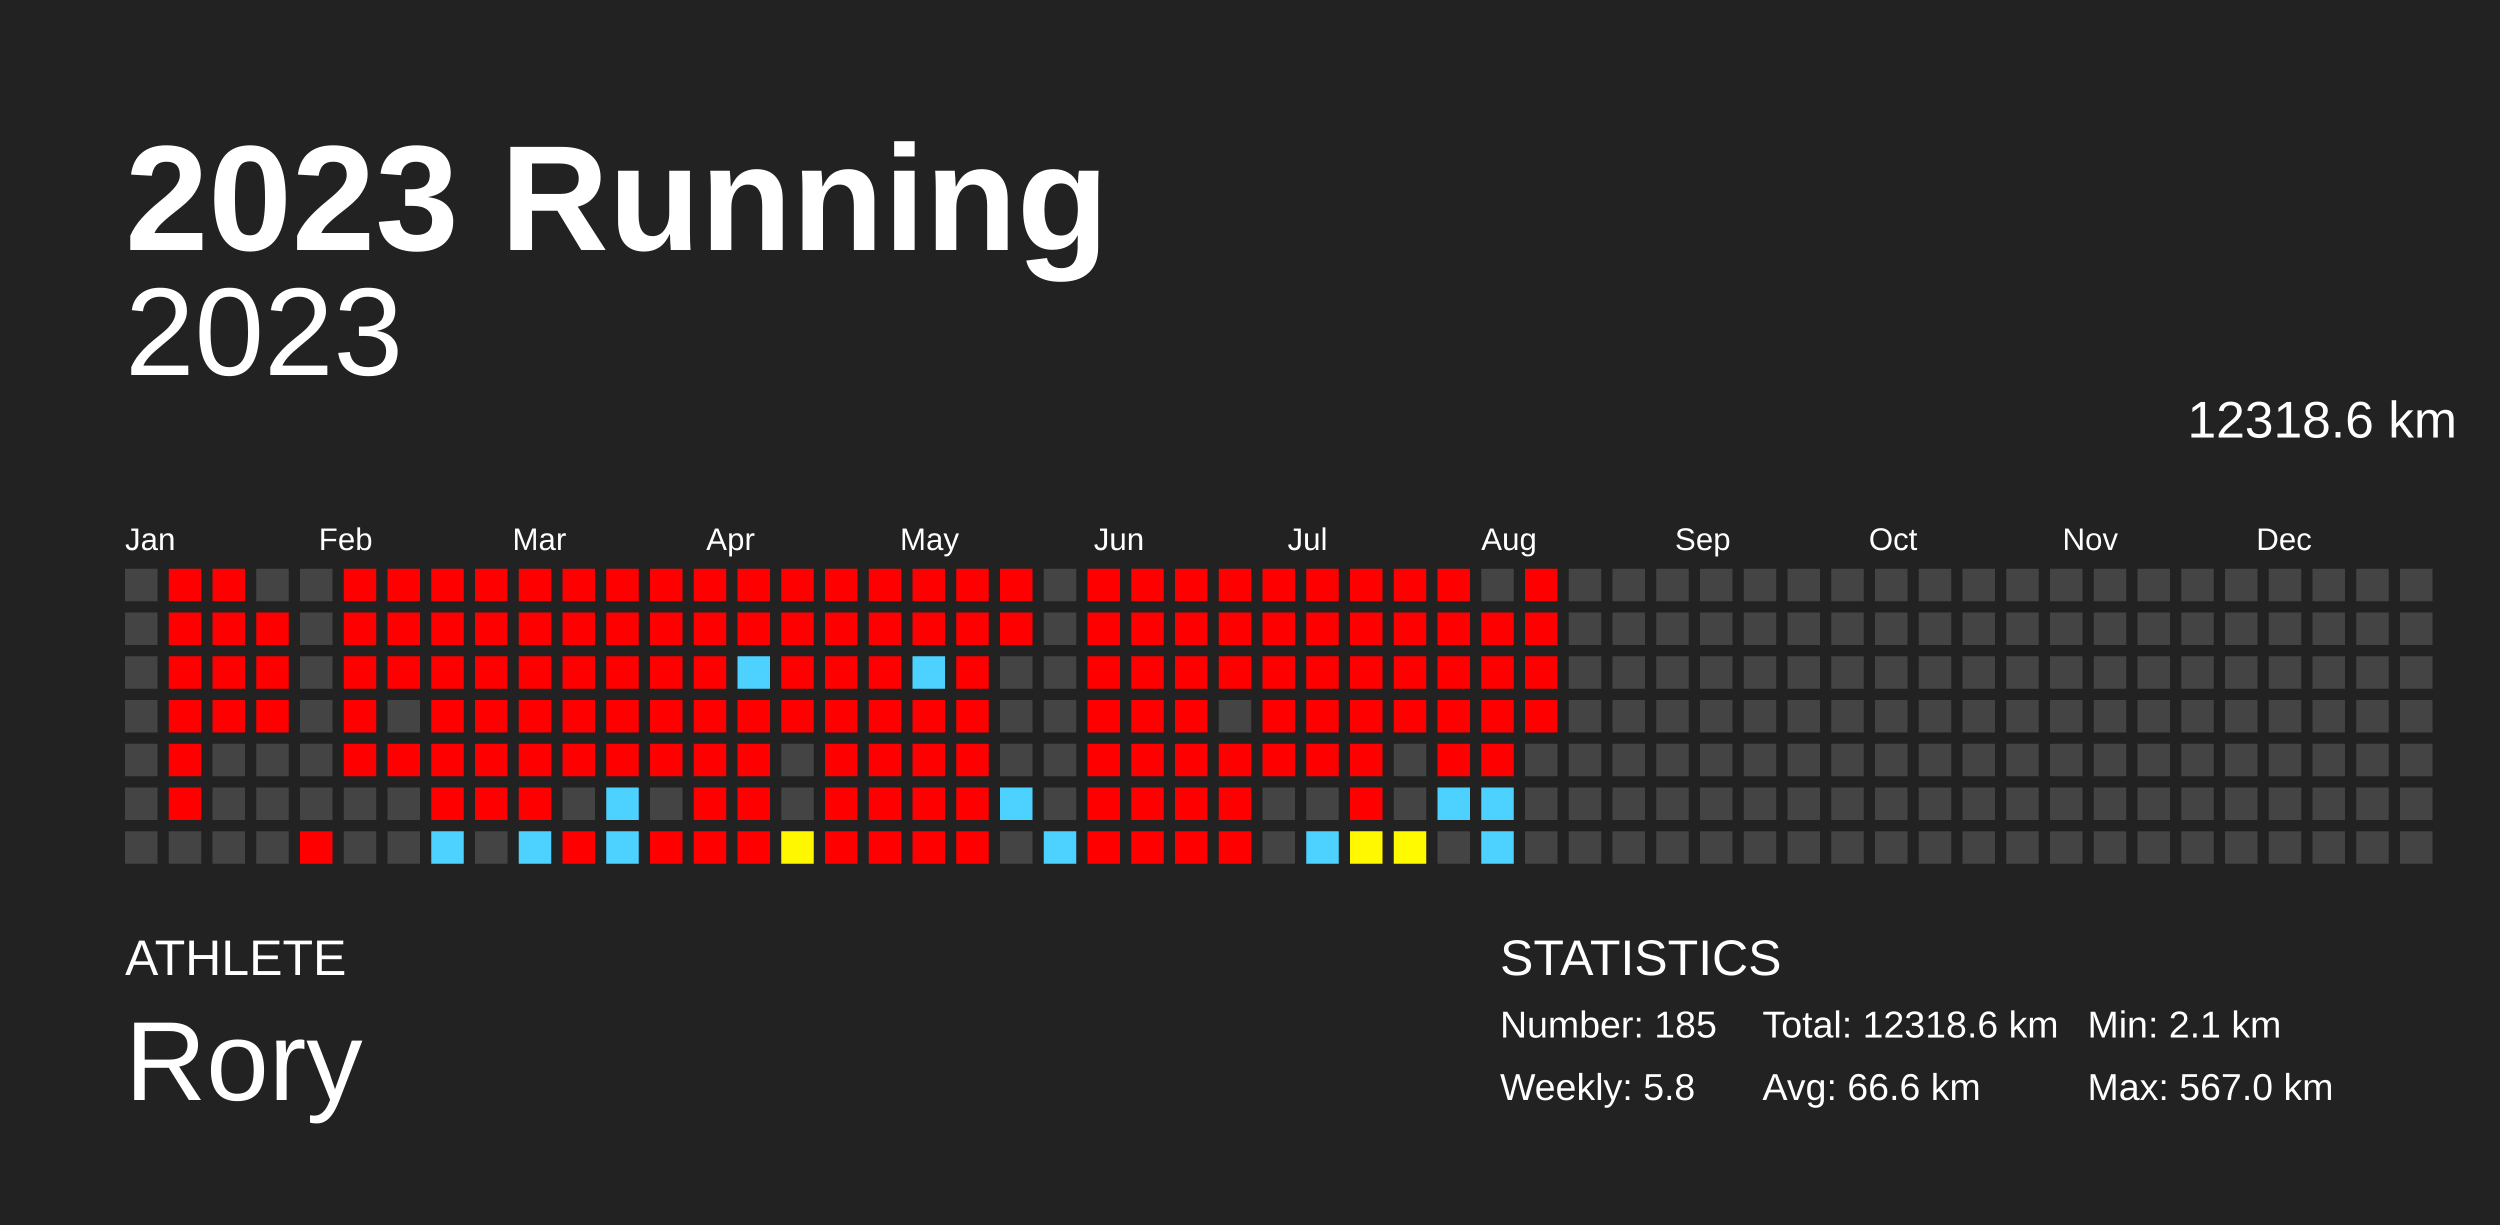
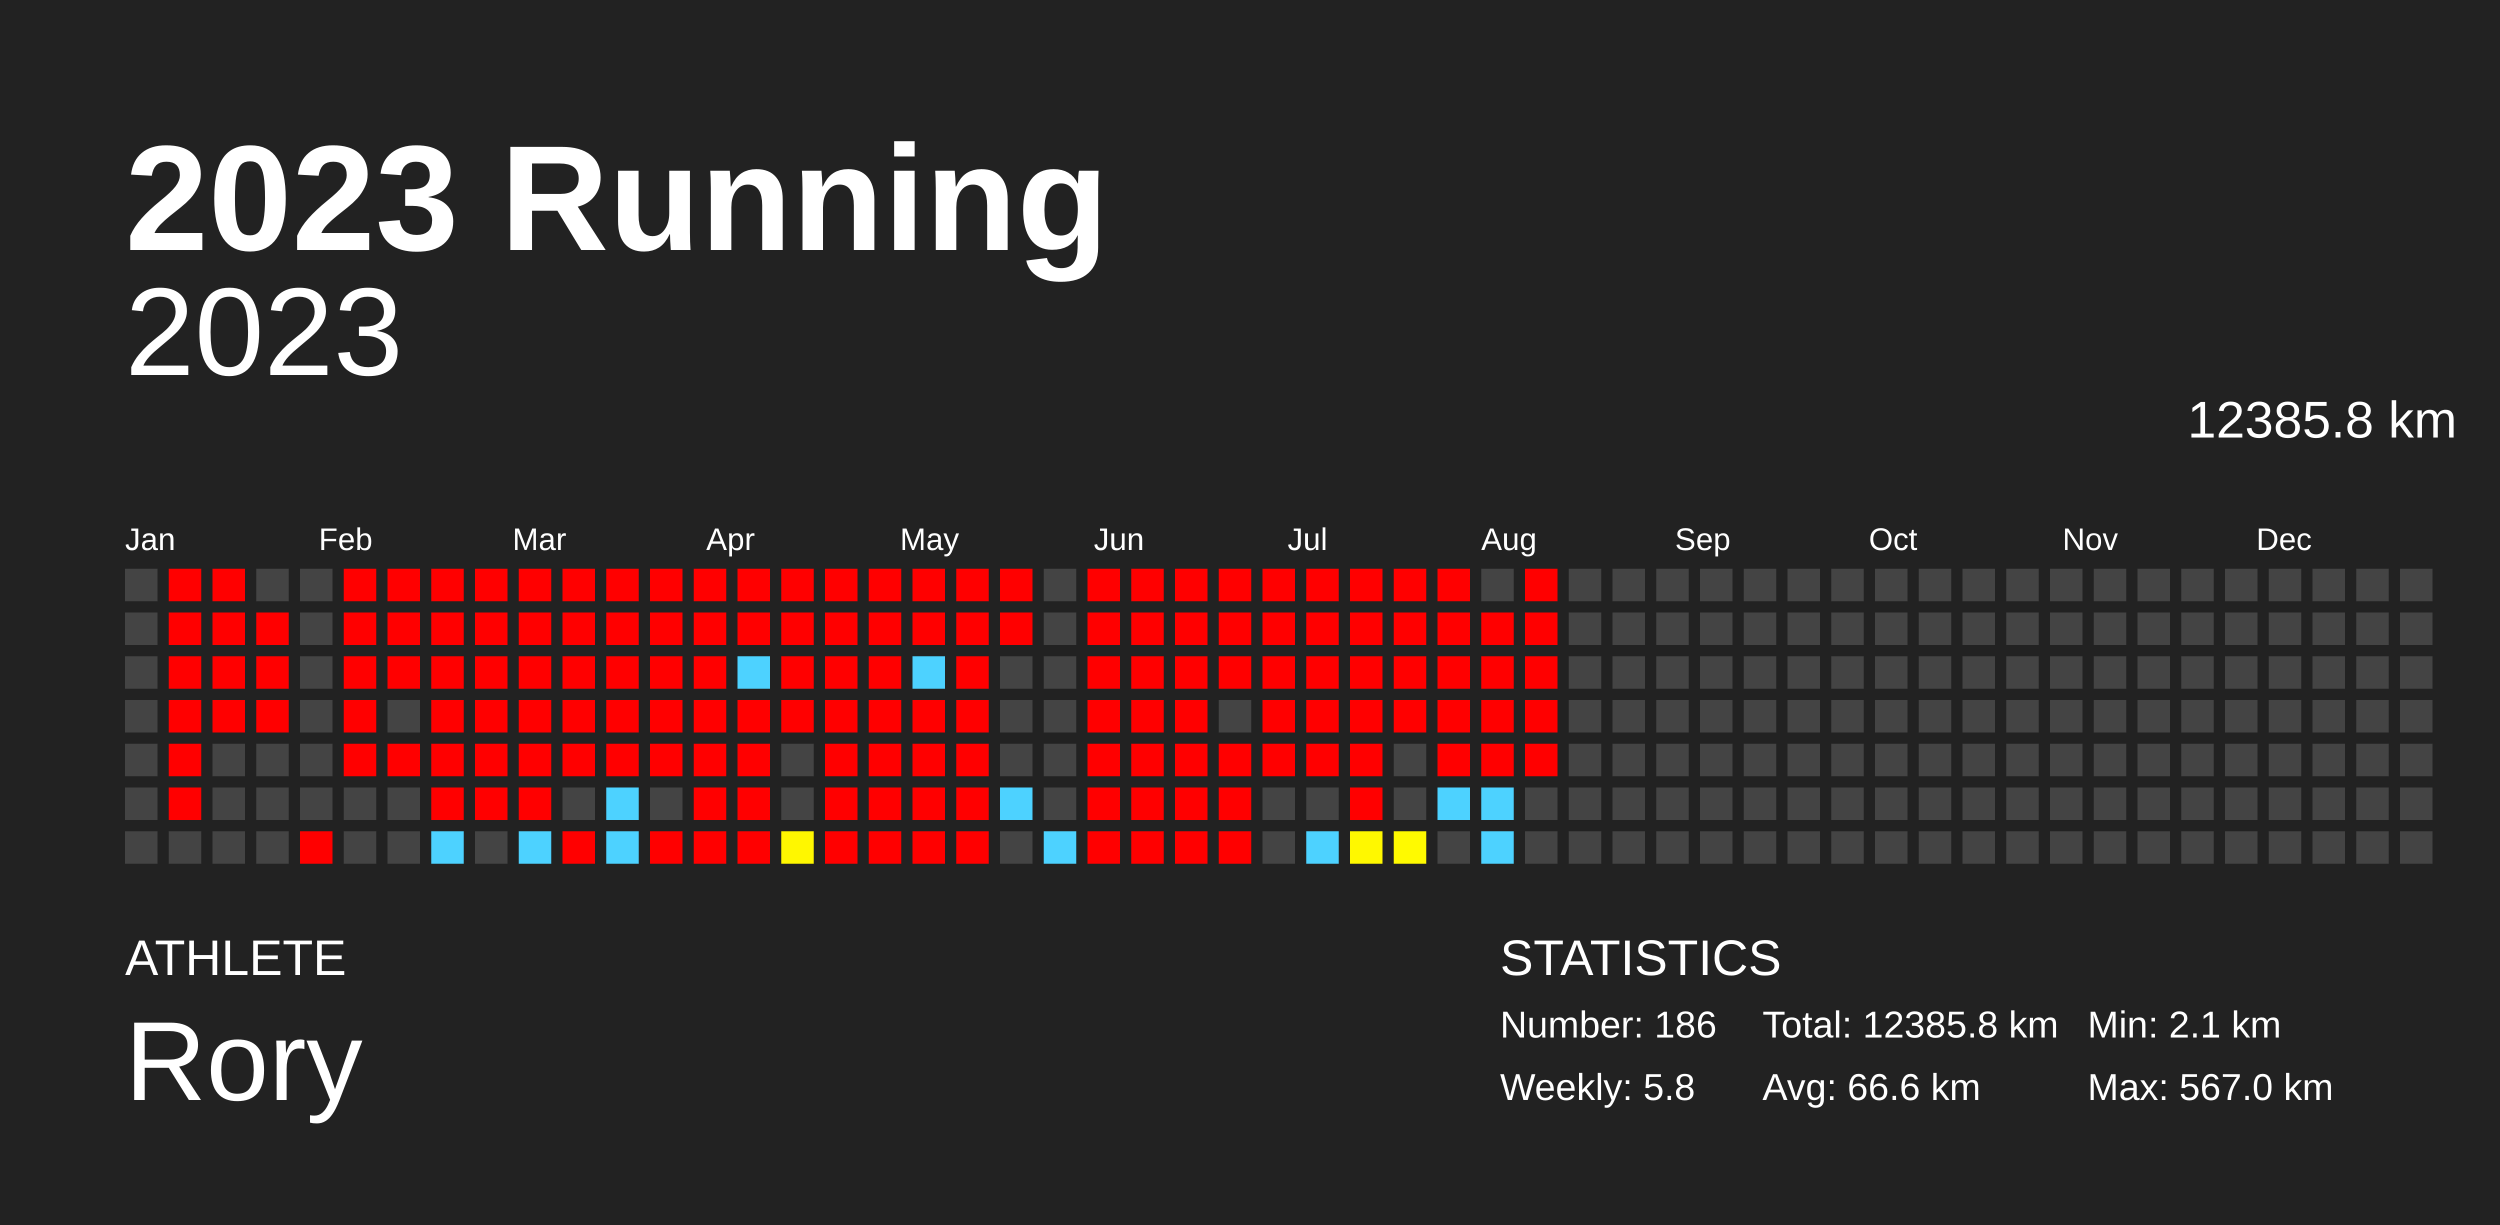
<svg xmlns="http://www.w3.org/2000/svg" baseProfile="full" height="98mm" version="1.1" viewBox="0,0,200,98" width="200mm">
  <defs />
  <rect fill="#222222" height="98" width="200" x="0" y="0" />
  <text fill="#FFFFFF" style="font-size:12px; font-family:Arial; font-weight:bold;" x="10" y="20">2023 Running</text>
  <text fill="#FFFFFF" style="font-size:4px; font-family:Arial" x="10" y="78">ATHLETE</text>
  <text fill="#FFFFFF" style="font-size:9px; font-family:Arial" x="10" y="88">Rory</text>
  <text fill="#FFFFFF" style="font-size:4px; font-family:Arial" x="120" y="78">STATISTICS</text>
-   <text fill="#FFFFFF" style="font-size:3px; font-family:Arial" x="120" y="83">Number: 185</text>
+   <text fill="#FFFFFF" style="font-size:3px; font-family:Arial" x="120" y="83">Number: 186</text>
  <text fill="#FFFFFF" style="font-size:3px; font-family:Arial" x="120" y="88">Weekly: 5.8</text>
-   <text fill="#FFFFFF" style="font-size:3px; font-family:Arial" x="141" y="83">Total: 12318.6 km</text>
+   <text fill="#FFFFFF" style="font-size:3px; font-family:Arial" x="141" y="83">Total: 12385.8 km</text>
  <text fill="#FFFFFF" style="font-size:3px; font-family:Arial" x="141" y="88">Avg: 66.6 km</text>
  <text fill="#FFFFFF" style="font-size:3px; font-family:Arial" x="167" y="83">Min: 2.1 km</text>
  <text fill="#FFFFFF" style="font-size:3px; font-family:Arial" x="167" y="88">Max: 567.0 km</text>
  <text alignment-baseline="hanging" fill="#FFFFFF" style="font-size:10.0px; font-family:Arial;" x="10" y="30">2023</text>
-   <text alignment-baseline="hanging" fill="#FFFFFF" style="font-size:4.125px; font-family:Arial;" x="175" y="35">12318.6 km</text>
+   <text alignment-baseline="hanging" fill="#FFFFFF" style="font-size:4.125px; font-family:Arial;" x="175" y="35">12385.8 km</text>
  <text fill="#FFFFFF" style="font-size:2.5px; font-family:Arial" x="10.0" y="44">Jan</text>
  <text fill="#FFFFFF" style="font-size:2.5px; font-family:Arial" x="25.5" y="44">Feb</text>
  <text fill="#FFFFFF" style="font-size:2.5px; font-family:Arial" x="41.0" y="44">Mar</text>
  <text fill="#FFFFFF" style="font-size:2.5px; font-family:Arial" x="56.5" y="44">Apr</text>
  <text fill="#FFFFFF" style="font-size:2.5px; font-family:Arial" x="72.0" y="44">May</text>
  <text fill="#FFFFFF" style="font-size:2.5px; font-family:Arial" x="87.5" y="44">Jun</text>
  <text fill="#FFFFFF" style="font-size:2.5px; font-family:Arial" x="103.0" y="44">Jul</text>
  <text fill="#FFFFFF" style="font-size:2.5px; font-family:Arial" x="118.5" y="44">Aug</text>
  <text fill="#FFFFFF" style="font-size:2.5px; font-family:Arial" x="134.0" y="44">Sep</text>
  <text fill="#FFFFFF" style="font-size:2.5px; font-family:Arial" x="149.5" y="44">Oct</text>
  <text fill="#FFFFFF" style="font-size:2.5px; font-family:Arial" x="165.0" y="44">Nov</text>
  <text fill="#FFFFFF" style="font-size:2.5px; font-family:Arial" x="180.5" y="44">Dec</text>
  <rect fill="#444444" height="2.6" width="2.6" x="10.0" y="45.5" />
  <rect fill="#444444" height="2.6" width="2.6" x="10.0" y="49.0" />
  <rect fill="#444444" height="2.6" width="2.6" x="10.0" y="52.5" />
  <rect fill="#444444" height="2.6" width="2.6" x="10.0" y="56.0" />
  <rect fill="#444444" height="2.6" width="2.6" x="10.0" y="59.5" />
  <rect fill="#444444" height="2.6" width="2.6" x="10.0" y="63.0" />
  <rect fill="#444444" height="2.6" width="2.6" x="10.0" y="66.5" />
  <rect fill="red" height="2.6" width="2.6" x="13.5" y="45.5" />
  <rect fill="red" height="2.6" width="2.6" x="13.5" y="49.0" />
  <rect fill="red" height="2.6" width="2.6" x="13.5" y="52.5" />
  <rect fill="red" height="2.6" width="2.6" x="13.5" y="56.0" />
  <rect fill="red" height="2.6" width="2.6" x="13.5" y="59.5" />
  <rect fill="red" height="2.6" width="2.6" x="13.5" y="63.0" />
  <rect fill="#444444" height="2.6" width="2.6" x="13.5" y="66.5" />
  <rect fill="red" height="2.6" width="2.6" x="17.0" y="45.5" />
  <rect fill="red" height="2.6" width="2.6" x="17.0" y="49.0" />
  <rect fill="red" height="2.6" width="2.6" x="17.0" y="52.5" />
  <rect fill="red" height="2.6" width="2.6" x="17.0" y="56.0" />
  <rect fill="#444444" height="2.6" width="2.6" x="17.0" y="59.5" />
  <rect fill="#444444" height="2.6" width="2.6" x="17.0" y="63.0" />
  <rect fill="#444444" height="2.6" width="2.6" x="17.0" y="66.5" />
  <rect fill="#444444" height="2.6" width="2.6" x="20.5" y="45.5" />
  <rect fill="red" height="2.6" width="2.6" x="20.5" y="49.0" />
  <rect fill="red" height="2.6" width="2.6" x="20.5" y="52.5" />
  <rect fill="red" height="2.6" width="2.6" x="20.5" y="56.0" />
  <rect fill="#444444" height="2.6" width="2.6" x="20.5" y="59.5" />
  <rect fill="#444444" height="2.6" width="2.6" x="20.5" y="63.0" />
  <rect fill="#444444" height="2.6" width="2.6" x="20.5" y="66.5" />
  <rect fill="#444444" height="2.6" width="2.6" x="24.0" y="45.5" />
  <rect fill="#444444" height="2.6" width="2.6" x="24.0" y="49.0" />
  <rect fill="#444444" height="2.6" width="2.6" x="24.0" y="52.5" />
  <rect fill="#444444" height="2.6" width="2.6" x="24.0" y="56.0" />
  <rect fill="#444444" height="2.6" width="2.6" x="24.0" y="59.5" />
  <rect fill="#444444" height="2.6" width="2.6" x="24.0" y="63.0" />
  <rect fill="red" height="2.6" width="2.6" x="24.0" y="66.5" />
  <rect fill="red" height="2.6" width="2.6" x="27.5" y="45.5" />
  <rect fill="red" height="2.6" width="2.6" x="27.5" y="49.0" />
  <rect fill="red" height="2.6" width="2.6" x="27.5" y="52.5" />
  <rect fill="red" height="2.6" width="2.6" x="27.5" y="56.0" />
  <rect fill="red" height="2.6" width="2.6" x="27.5" y="59.5" />
  <rect fill="#444444" height="2.6" width="2.6" x="27.5" y="63.0" />
  <rect fill="#444444" height="2.6" width="2.6" x="27.5" y="66.5" />
  <rect fill="red" height="2.6" width="2.6" x="31.0" y="45.5" />
  <rect fill="red" height="2.6" width="2.6" x="31.0" y="49.0" />
  <rect fill="red" height="2.6" width="2.6" x="31.0" y="52.5" />
  <rect fill="#444444" height="2.6" width="2.6" x="31.0" y="56.0" />
  <rect fill="red" height="2.6" width="2.6" x="31.0" y="59.5" />
  <rect fill="#444444" height="2.6" width="2.6" x="31.0" y="63.0" />
  <rect fill="#444444" height="2.6" width="2.6" x="31.0" y="66.5" />
  <rect fill="red" height="2.6" width="2.6" x="34.5" y="45.5" />
  <rect fill="red" height="2.6" width="2.6" x="34.5" y="49.0" />
  <rect fill="red" height="2.6" width="2.6" x="34.5" y="52.5" />
  <rect fill="red" height="2.6" width="2.6" x="34.5" y="56.0" />
  <rect fill="red" height="2.6" width="2.6" x="34.5" y="59.5" />
  <rect fill="red" height="2.6" width="2.6" x="34.5" y="63.0" />
  <rect fill="#4dd2ff" height="2.6" width="2.6" x="34.5" y="66.5" />
  <rect fill="red" height="2.6" width="2.6" x="38.0" y="45.5" />
  <rect fill="red" height="2.6" width="2.6" x="38.0" y="49.0" />
  <rect fill="red" height="2.6" width="2.6" x="38.0" y="52.5" />
  <rect fill="red" height="2.6" width="2.6" x="38.0" y="56.0" />
  <rect fill="red" height="2.6" width="2.6" x="38.0" y="59.5" />
  <rect fill="red" height="2.6" width="2.6" x="38.0" y="63.0" />
  <rect fill="#444444" height="2.6" width="2.6" x="38.0" y="66.5" />
  <rect fill="red" height="2.6" width="2.6" x="41.5" y="45.5" />
  <rect fill="red" height="2.6" width="2.6" x="41.5" y="49.0" />
  <rect fill="red" height="2.6" width="2.6" x="41.5" y="52.5" />
  <rect fill="red" height="2.6" width="2.6" x="41.5" y="56.0" />
  <rect fill="red" height="2.6" width="2.6" x="41.5" y="59.5" />
  <rect fill="red" height="2.6" width="2.6" x="41.5" y="63.0" />
  <rect fill="#4dd2ff" height="2.6" width="2.6" x="41.5" y="66.5" />
  <rect fill="red" height="2.6" width="2.6" x="45.0" y="45.5" />
  <rect fill="red" height="2.6" width="2.6" x="45.0" y="49.0" />
  <rect fill="red" height="2.6" width="2.6" x="45.0" y="52.5" />
  <rect fill="red" height="2.6" width="2.6" x="45.0" y="56.0" />
  <rect fill="red" height="2.6" width="2.6" x="45.0" y="59.5" />
  <rect fill="#444444" height="2.6" width="2.6" x="45.0" y="63.0" />
  <rect fill="red" height="2.6" width="2.6" x="45.0" y="66.5" />
  <rect fill="red" height="2.6" width="2.6" x="48.5" y="45.5" />
  <rect fill="red" height="2.6" width="2.6" x="48.5" y="49.0" />
  <rect fill="red" height="2.6" width="2.6" x="48.5" y="52.5" />
  <rect fill="red" height="2.6" width="2.6" x="48.5" y="56.0" />
  <rect fill="red" height="2.6" width="2.6" x="48.5" y="59.5" />
  <rect fill="#4dd2ff" height="2.6" width="2.6" x="48.5" y="63.0" />
  <rect fill="#4dd2ff" height="2.6" width="2.6" x="48.5" y="66.5" />
  <rect fill="red" height="2.6" width="2.6" x="52.0" y="45.5" />
  <rect fill="red" height="2.6" width="2.6" x="52.0" y="49.0" />
  <rect fill="red" height="2.6" width="2.6" x="52.0" y="52.5" />
  <rect fill="red" height="2.6" width="2.6" x="52.0" y="56.0" />
  <rect fill="red" height="2.6" width="2.6" x="52.0" y="59.5" />
  <rect fill="#444444" height="2.6" width="2.6" x="52.0" y="63.0" />
  <rect fill="red" height="2.6" width="2.6" x="52.0" y="66.5" />
  <rect fill="red" height="2.6" width="2.6" x="55.5" y="45.5" />
  <rect fill="red" height="2.6" width="2.6" x="55.5" y="49.0" />
  <rect fill="red" height="2.6" width="2.6" x="55.5" y="52.5" />
  <rect fill="red" height="2.6" width="2.6" x="55.5" y="56.0" />
  <rect fill="red" height="2.6" width="2.6" x="55.5" y="59.5" />
  <rect fill="red" height="2.6" width="2.6" x="55.5" y="63.0" />
  <rect fill="red" height="2.6" width="2.6" x="55.5" y="66.5" />
  <rect fill="red" height="2.6" width="2.6" x="59.0" y="45.5" />
  <rect fill="red" height="2.6" width="2.6" x="59.0" y="49.0" />
  <rect fill="#4dd2ff" height="2.6" width="2.6" x="59.0" y="52.5" />
  <rect fill="red" height="2.6" width="2.6" x="59.0" y="56.0" />
  <rect fill="red" height="2.6" width="2.6" x="59.0" y="59.5" />
  <rect fill="red" height="2.6" width="2.6" x="59.0" y="63.0" />
  <rect fill="red" height="2.6" width="2.6" x="59.0" y="66.5" />
  <rect fill="red" height="2.6" width="2.6" x="62.5" y="45.5" />
  <rect fill="red" height="2.6" width="2.6" x="62.5" y="49.0" />
  <rect fill="red" height="2.6" width="2.6" x="62.5" y="52.5" />
  <rect fill="red" height="2.6" width="2.6" x="62.5" y="56.0" />
  <rect fill="#444444" height="2.6" width="2.6" x="62.5" y="59.5" />
  <rect fill="#444444" height="2.6" width="2.6" x="62.5" y="63.0" />
  <rect fill="#fff700" height="2.6" width="2.6" x="62.5" y="66.5" />
  <rect fill="red" height="2.6" width="2.6" x="66.0" y="45.5" />
  <rect fill="red" height="2.6" width="2.6" x="66.0" y="49.0" />
  <rect fill="red" height="2.6" width="2.6" x="66.0" y="52.5" />
  <rect fill="red" height="2.6" width="2.6" x="66.0" y="56.0" />
  <rect fill="red" height="2.6" width="2.6" x="66.0" y="59.5" />
  <rect fill="red" height="2.6" width="2.6" x="66.0" y="63.0" />
  <rect fill="red" height="2.6" width="2.6" x="66.0" y="66.5" />
  <rect fill="red" height="2.6" width="2.6" x="69.5" y="45.5" />
  <rect fill="red" height="2.6" width="2.6" x="69.5" y="49.0" />
  <rect fill="red" height="2.6" width="2.6" x="69.5" y="52.5" />
  <rect fill="red" height="2.6" width="2.6" x="69.5" y="56.0" />
  <rect fill="red" height="2.6" width="2.6" x="69.5" y="59.5" />
  <rect fill="red" height="2.6" width="2.6" x="69.5" y="63.0" />
  <rect fill="red" height="2.6" width="2.6" x="69.5" y="66.5" />
  <rect fill="red" height="2.6" width="2.6" x="73.0" y="45.5" />
  <rect fill="red" height="2.6" width="2.6" x="73.0" y="49.0" />
  <rect fill="#4dd2ff" height="2.6" width="2.6" x="73.0" y="52.5" />
  <rect fill="red" height="2.6" width="2.6" x="73.0" y="56.0" />
  <rect fill="red" height="2.6" width="2.6" x="73.0" y="59.5" />
  <rect fill="red" height="2.6" width="2.6" x="73.0" y="63.0" />
  <rect fill="red" height="2.6" width="2.6" x="73.0" y="66.5" />
  <rect fill="red" height="2.6" width="2.6" x="76.5" y="45.5" />
  <rect fill="red" height="2.6" width="2.6" x="76.5" y="49.0" />
  <rect fill="red" height="2.6" width="2.6" x="76.5" y="52.5" />
  <rect fill="red" height="2.6" width="2.6" x="76.5" y="56.0" />
  <rect fill="red" height="2.6" width="2.6" x="76.5" y="59.5" />
  <rect fill="red" height="2.6" width="2.6" x="76.5" y="63.0" />
  <rect fill="red" height="2.6" width="2.6" x="76.5" y="66.5" />
  <rect fill="red" height="2.6" width="2.6" x="80.0" y="45.5" />
  <rect fill="red" height="2.6" width="2.6" x="80.0" y="49.0" />
  <rect fill="#444444" height="2.6" width="2.6" x="80.0" y="52.5" />
  <rect fill="#444444" height="2.6" width="2.6" x="80.0" y="56.0" />
  <rect fill="#444444" height="2.6" width="2.6" x="80.0" y="59.5" />
  <rect fill="#4dd2ff" height="2.6" width="2.6" x="80.0" y="63.0" />
  <rect fill="#444444" height="2.6" width="2.6" x="80.0" y="66.5" />
  <rect fill="#444444" height="2.6" width="2.6" x="83.5" y="45.5" />
  <rect fill="#444444" height="2.6" width="2.6" x="83.5" y="49.0" />
  <rect fill="#444444" height="2.6" width="2.6" x="83.5" y="52.5" />
  <rect fill="#444444" height="2.6" width="2.6" x="83.5" y="56.0" />
  <rect fill="#444444" height="2.6" width="2.6" x="83.5" y="59.5" />
  <rect fill="#444444" height="2.6" width="2.6" x="83.5" y="63.0" />
  <rect fill="#4dd2ff" height="2.6" width="2.6" x="83.5" y="66.5" />
  <rect fill="red" height="2.6" width="2.6" x="87.0" y="45.5" />
  <rect fill="red" height="2.6" width="2.6" x="87.0" y="49.0" />
  <rect fill="red" height="2.6" width="2.6" x="87.0" y="52.5" />
  <rect fill="red" height="2.6" width="2.6" x="87.0" y="56.0" />
  <rect fill="red" height="2.6" width="2.6" x="87.0" y="59.5" />
  <rect fill="red" height="2.6" width="2.6" x="87.0" y="63.0" />
  <rect fill="red" height="2.6" width="2.6" x="87.0" y="66.5" />
  <rect fill="red" height="2.6" width="2.6" x="90.5" y="45.5" />
  <rect fill="red" height="2.6" width="2.6" x="90.5" y="49.0" />
  <rect fill="red" height="2.6" width="2.6" x="90.5" y="52.5" />
  <rect fill="red" height="2.6" width="2.6" x="90.5" y="56.0" />
  <rect fill="red" height="2.6" width="2.6" x="90.5" y="59.5" />
  <rect fill="red" height="2.6" width="2.6" x="90.5" y="63.0" />
  <rect fill="red" height="2.6" width="2.6" x="90.5" y="66.5" />
  <rect fill="red" height="2.6" width="2.6" x="94.0" y="45.5" />
  <rect fill="red" height="2.6" width="2.6" x="94.0" y="49.0" />
  <rect fill="red" height="2.6" width="2.6" x="94.0" y="52.5" />
  <rect fill="red" height="2.6" width="2.6" x="94.0" y="56.0" />
  <rect fill="red" height="2.6" width="2.6" x="94.0" y="59.5" />
  <rect fill="red" height="2.6" width="2.6" x="94.0" y="63.0" />
  <rect fill="red" height="2.6" width="2.6" x="94.0" y="66.5" />
  <rect fill="red" height="2.6" width="2.6" x="97.5" y="45.5" />
  <rect fill="red" height="2.6" width="2.6" x="97.5" y="49.0" />
  <rect fill="red" height="2.6" width="2.6" x="97.5" y="52.5" />
  <rect fill="#444444" height="2.6" width="2.6" x="97.5" y="56.0" />
  <rect fill="red" height="2.6" width="2.6" x="97.5" y="59.5" />
  <rect fill="red" height="2.6" width="2.6" x="97.5" y="63.0" />
  <rect fill="red" height="2.6" width="2.6" x="97.5" y="66.5" />
  <rect fill="red" height="2.6" width="2.6" x="101.0" y="45.5" />
  <rect fill="red" height="2.6" width="2.6" x="101.0" y="49.0" />
  <rect fill="red" height="2.6" width="2.6" x="101.0" y="52.5" />
  <rect fill="red" height="2.6" width="2.6" x="101.0" y="56.0" />
  <rect fill="red" height="2.6" width="2.6" x="101.0" y="59.5" />
  <rect fill="#444444" height="2.6" width="2.6" x="101.0" y="63.0" />
  <rect fill="#444444" height="2.6" width="2.6" x="101.0" y="66.5" />
  <rect fill="red" height="2.6" width="2.6" x="104.5" y="45.5" />
  <rect fill="red" height="2.6" width="2.6" x="104.5" y="49.0" />
  <rect fill="red" height="2.6" width="2.6" x="104.5" y="52.5" />
  <rect fill="red" height="2.6" width="2.6" x="104.5" y="56.0" />
  <rect fill="red" height="2.6" width="2.6" x="104.5" y="59.5" />
  <rect fill="#444444" height="2.6" width="2.6" x="104.5" y="63.0" />
  <rect fill="#4dd2ff" height="2.6" width="2.6" x="104.5" y="66.5" />
  <rect fill="red" height="2.6" width="2.6" x="108.0" y="45.5" />
  <rect fill="red" height="2.6" width="2.6" x="108.0" y="49.0" />
  <rect fill="red" height="2.6" width="2.6" x="108.0" y="52.5" />
  <rect fill="red" height="2.6" width="2.6" x="108.0" y="56.0" />
  <rect fill="red" height="2.6" width="2.6" x="108.0" y="59.5" />
  <rect fill="red" height="2.6" width="2.6" x="108.0" y="63.0" />
  <rect fill="#fff800" height="2.6" width="2.6" x="108.0" y="66.5" />
  <rect fill="red" height="2.6" width="2.6" x="111.5" y="45.5" />
  <rect fill="red" height="2.6" width="2.6" x="111.5" y="49.0" />
  <rect fill="red" height="2.6" width="2.6" x="111.5" y="52.5" />
  <rect fill="red" height="2.6" width="2.6" x="111.5" y="56.0" />
  <rect fill="#444444" height="2.6" width="2.6" x="111.5" y="59.5" />
  <rect fill="#444444" height="2.6" width="2.6" x="111.5" y="63.0" />
  <rect fill="#fffa00" height="2.6" width="2.6" x="111.5" y="66.5" />
  <rect fill="red" height="2.6" width="2.6" x="115.0" y="45.5" />
  <rect fill="red" height="2.6" width="2.6" x="115.0" y="49.0" />
  <rect fill="red" height="2.6" width="2.6" x="115.0" y="52.5" />
  <rect fill="red" height="2.6" width="2.6" x="115.0" y="56.0" />
  <rect fill="red" height="2.6" width="2.6" x="115.0" y="59.5" />
  <rect fill="#4dd2ff" height="2.6" width="2.6" x="115.0" y="63.0" />
  <rect fill="#444444" height="2.6" width="2.6" x="115.0" y="66.5" />
  <rect fill="#444444" height="2.6" width="2.6" x="118.5" y="45.5" />
  <rect fill="red" height="2.6" width="2.6" x="118.5" y="49.0" />
  <rect fill="red" height="2.6" width="2.6" x="118.5" y="52.5" />
  <rect fill="red" height="2.6" width="2.6" x="118.5" y="56.0" />
  <rect fill="red" height="2.6" width="2.6" x="118.5" y="59.5" />
  <rect fill="#4dd2ff" height="2.6" width="2.6" x="118.5" y="63.0" />
  <rect fill="#4dd2ff" height="2.6" width="2.6" x="118.5" y="66.5" />
  <rect fill="red" height="2.6" width="2.6" x="122.0" y="45.5" />
  <rect fill="red" height="2.6" width="2.6" x="122.0" y="49.0" />
  <rect fill="red" height="2.6" width="2.6" x="122.0" y="52.5" />
  <rect fill="red" height="2.6" width="2.6" x="122.0" y="56.0" />
-   <rect fill="#444444" height="2.6" width="2.6" x="122.0" y="59.5" />
+   <rect fill="red" height="2.6" width="2.6" x="122.0" y="59.5" />
  <rect fill="#444444" height="2.6" width="2.6" x="122.0" y="63.0" />
  <rect fill="#444444" height="2.6" width="2.6" x="122.0" y="66.5" />
  <rect fill="#444444" height="2.6" width="2.6" x="125.5" y="45.5" />
  <rect fill="#444444" height="2.6" width="2.6" x="125.5" y="49.0" />
  <rect fill="#444444" height="2.6" width="2.6" x="125.5" y="52.5" />
  <rect fill="#444444" height="2.6" width="2.6" x="125.5" y="56.0" />
  <rect fill="#444444" height="2.6" width="2.6" x="125.5" y="59.5" />
  <rect fill="#444444" height="2.6" width="2.6" x="125.5" y="63.0" />
  <rect fill="#444444" height="2.6" width="2.6" x="125.5" y="66.5" />
  <rect fill="#444444" height="2.6" width="2.6" x="129.0" y="45.5" />
  <rect fill="#444444" height="2.6" width="2.6" x="129.0" y="49.0" />
  <rect fill="#444444" height="2.6" width="2.6" x="129.0" y="52.5" />
  <rect fill="#444444" height="2.6" width="2.6" x="129.0" y="56.0" />
  <rect fill="#444444" height="2.6" width="2.6" x="129.0" y="59.5" />
  <rect fill="#444444" height="2.6" width="2.6" x="129.0" y="63.0" />
  <rect fill="#444444" height="2.6" width="2.6" x="129.0" y="66.5" />
  <rect fill="#444444" height="2.6" width="2.6" x="132.5" y="45.5" />
  <rect fill="#444444" height="2.6" width="2.6" x="132.5" y="49.0" />
  <rect fill="#444444" height="2.6" width="2.6" x="132.5" y="52.5" />
  <rect fill="#444444" height="2.6" width="2.6" x="132.5" y="56.0" />
  <rect fill="#444444" height="2.6" width="2.6" x="132.5" y="59.5" />
  <rect fill="#444444" height="2.6" width="2.6" x="132.5" y="63.0" />
  <rect fill="#444444" height="2.6" width="2.6" x="132.5" y="66.5" />
  <rect fill="#444444" height="2.6" width="2.6" x="136.0" y="45.5" />
  <rect fill="#444444" height="2.6" width="2.6" x="136.0" y="49.0" />
  <rect fill="#444444" height="2.6" width="2.6" x="136.0" y="52.5" />
  <rect fill="#444444" height="2.6" width="2.6" x="136.0" y="56.0" />
  <rect fill="#444444" height="2.6" width="2.6" x="136.0" y="59.5" />
  <rect fill="#444444" height="2.6" width="2.6" x="136.0" y="63.0" />
  <rect fill="#444444" height="2.6" width="2.6" x="136.0" y="66.5" />
  <rect fill="#444444" height="2.6" width="2.6" x="139.5" y="45.5" />
  <rect fill="#444444" height="2.6" width="2.6" x="139.5" y="49.0" />
  <rect fill="#444444" height="2.6" width="2.6" x="139.5" y="52.5" />
  <rect fill="#444444" height="2.6" width="2.6" x="139.5" y="56.0" />
  <rect fill="#444444" height="2.6" width="2.6" x="139.5" y="59.5" />
  <rect fill="#444444" height="2.6" width="2.6" x="139.5" y="63.0" />
  <rect fill="#444444" height="2.6" width="2.6" x="139.5" y="66.5" />
  <rect fill="#444444" height="2.6" width="2.6" x="143.0" y="45.5" />
  <rect fill="#444444" height="2.6" width="2.6" x="143.0" y="49.0" />
  <rect fill="#444444" height="2.6" width="2.6" x="143.0" y="52.5" />
  <rect fill="#444444" height="2.6" width="2.6" x="143.0" y="56.0" />
  <rect fill="#444444" height="2.6" width="2.6" x="143.0" y="59.5" />
  <rect fill="#444444" height="2.6" width="2.6" x="143.0" y="63.0" />
  <rect fill="#444444" height="2.6" width="2.6" x="143.0" y="66.5" />
  <rect fill="#444444" height="2.6" width="2.6" x="146.5" y="45.5" />
  <rect fill="#444444" height="2.6" width="2.6" x="146.5" y="49.0" />
  <rect fill="#444444" height="2.6" width="2.6" x="146.5" y="52.5" />
  <rect fill="#444444" height="2.6" width="2.6" x="146.5" y="56.0" />
  <rect fill="#444444" height="2.6" width="2.6" x="146.5" y="59.5" />
  <rect fill="#444444" height="2.6" width="2.6" x="146.5" y="63.0" />
  <rect fill="#444444" height="2.6" width="2.6" x="146.5" y="66.5" />
  <rect fill="#444444" height="2.6" width="2.6" x="150.0" y="45.5" />
  <rect fill="#444444" height="2.6" width="2.6" x="150.0" y="49.0" />
  <rect fill="#444444" height="2.6" width="2.6" x="150.0" y="52.5" />
  <rect fill="#444444" height="2.6" width="2.6" x="150.0" y="56.0" />
  <rect fill="#444444" height="2.6" width="2.6" x="150.0" y="59.5" />
  <rect fill="#444444" height="2.6" width="2.6" x="150.0" y="63.0" />
  <rect fill="#444444" height="2.6" width="2.6" x="150.0" y="66.5" />
  <rect fill="#444444" height="2.6" width="2.6" x="153.5" y="45.5" />
  <rect fill="#444444" height="2.6" width="2.6" x="153.5" y="49.0" />
  <rect fill="#444444" height="2.6" width="2.6" x="153.5" y="52.5" />
  <rect fill="#444444" height="2.6" width="2.6" x="153.5" y="56.0" />
  <rect fill="#444444" height="2.6" width="2.6" x="153.5" y="59.5" />
  <rect fill="#444444" height="2.6" width="2.6" x="153.5" y="63.0" />
  <rect fill="#444444" height="2.6" width="2.6" x="153.5" y="66.5" />
  <rect fill="#444444" height="2.6" width="2.6" x="157.0" y="45.5" />
  <rect fill="#444444" height="2.6" width="2.6" x="157.0" y="49.0" />
  <rect fill="#444444" height="2.6" width="2.6" x="157.0" y="52.5" />
  <rect fill="#444444" height="2.6" width="2.6" x="157.0" y="56.0" />
  <rect fill="#444444" height="2.6" width="2.6" x="157.0" y="59.5" />
  <rect fill="#444444" height="2.6" width="2.6" x="157.0" y="63.0" />
  <rect fill="#444444" height="2.6" width="2.6" x="157.0" y="66.5" />
  <rect fill="#444444" height="2.6" width="2.6" x="160.5" y="45.5" />
  <rect fill="#444444" height="2.6" width="2.6" x="160.5" y="49.0" />
  <rect fill="#444444" height="2.6" width="2.6" x="160.5" y="52.5" />
  <rect fill="#444444" height="2.6" width="2.6" x="160.5" y="56.0" />
  <rect fill="#444444" height="2.6" width="2.6" x="160.5" y="59.5" />
  <rect fill="#444444" height="2.6" width="2.6" x="160.5" y="63.0" />
  <rect fill="#444444" height="2.6" width="2.6" x="160.5" y="66.5" />
  <rect fill="#444444" height="2.6" width="2.6" x="164.0" y="45.5" />
  <rect fill="#444444" height="2.6" width="2.6" x="164.0" y="49.0" />
  <rect fill="#444444" height="2.6" width="2.6" x="164.0" y="52.5" />
  <rect fill="#444444" height="2.6" width="2.6" x="164.0" y="56.0" />
  <rect fill="#444444" height="2.6" width="2.6" x="164.0" y="59.5" />
  <rect fill="#444444" height="2.6" width="2.6" x="164.0" y="63.0" />
  <rect fill="#444444" height="2.6" width="2.6" x="164.0" y="66.5" />
  <rect fill="#444444" height="2.6" width="2.6" x="167.5" y="45.5" />
  <rect fill="#444444" height="2.6" width="2.6" x="167.5" y="49.0" />
  <rect fill="#444444" height="2.6" width="2.6" x="167.5" y="52.5" />
  <rect fill="#444444" height="2.6" width="2.6" x="167.5" y="56.0" />
  <rect fill="#444444" height="2.6" width="2.6" x="167.5" y="59.5" />
  <rect fill="#444444" height="2.6" width="2.6" x="167.5" y="63.0" />
  <rect fill="#444444" height="2.6" width="2.6" x="167.5" y="66.5" />
  <rect fill="#444444" height="2.6" width="2.6" x="171.0" y="45.5" />
  <rect fill="#444444" height="2.6" width="2.6" x="171.0" y="49.0" />
  <rect fill="#444444" height="2.6" width="2.6" x="171.0" y="52.5" />
  <rect fill="#444444" height="2.6" width="2.6" x="171.0" y="56.0" />
  <rect fill="#444444" height="2.6" width="2.6" x="171.0" y="59.5" />
  <rect fill="#444444" height="2.6" width="2.6" x="171.0" y="63.0" />
  <rect fill="#444444" height="2.6" width="2.6" x="171.0" y="66.5" />
  <rect fill="#444444" height="2.6" width="2.6" x="174.5" y="45.5" />
  <rect fill="#444444" height="2.6" width="2.6" x="174.5" y="49.0" />
  <rect fill="#444444" height="2.6" width="2.6" x="174.5" y="52.5" />
  <rect fill="#444444" height="2.6" width="2.6" x="174.5" y="56.0" />
  <rect fill="#444444" height="2.6" width="2.6" x="174.5" y="59.5" />
  <rect fill="#444444" height="2.6" width="2.6" x="174.5" y="63.0" />
  <rect fill="#444444" height="2.6" width="2.6" x="174.5" y="66.5" />
  <rect fill="#444444" height="2.6" width="2.6" x="178.0" y="45.5" />
  <rect fill="#444444" height="2.6" width="2.6" x="178.0" y="49.0" />
  <rect fill="#444444" height="2.6" width="2.6" x="178.0" y="52.5" />
  <rect fill="#444444" height="2.6" width="2.6" x="178.0" y="56.0" />
  <rect fill="#444444" height="2.6" width="2.6" x="178.0" y="59.5" />
  <rect fill="#444444" height="2.6" width="2.6" x="178.0" y="63.0" />
  <rect fill="#444444" height="2.6" width="2.6" x="178.0" y="66.5" />
  <rect fill="#444444" height="2.6" width="2.6" x="181.5" y="45.5" />
  <rect fill="#444444" height="2.6" width="2.6" x="181.5" y="49.0" />
  <rect fill="#444444" height="2.6" width="2.6" x="181.5" y="52.5" />
  <rect fill="#444444" height="2.6" width="2.6" x="181.5" y="56.0" />
  <rect fill="#444444" height="2.6" width="2.6" x="181.5" y="59.5" />
  <rect fill="#444444" height="2.6" width="2.6" x="181.5" y="63.0" />
  <rect fill="#444444" height="2.6" width="2.6" x="181.5" y="66.5" />
  <rect fill="#444444" height="2.6" width="2.6" x="185.0" y="45.5" />
  <rect fill="#444444" height="2.6" width="2.6" x="185.0" y="49.0" />
  <rect fill="#444444" height="2.6" width="2.6" x="185.0" y="52.5" />
  <rect fill="#444444" height="2.6" width="2.6" x="185.0" y="56.0" />
  <rect fill="#444444" height="2.6" width="2.6" x="185.0" y="59.5" />
  <rect fill="#444444" height="2.6" width="2.6" x="185.0" y="63.0" />
  <rect fill="#444444" height="2.6" width="2.6" x="185.0" y="66.5" />
  <rect fill="#444444" height="2.6" width="2.6" x="188.5" y="45.5" />
  <rect fill="#444444" height="2.6" width="2.6" x="188.5" y="49.0" />
  <rect fill="#444444" height="2.6" width="2.6" x="188.5" y="52.5" />
  <rect fill="#444444" height="2.6" width="2.6" x="188.5" y="56.0" />
  <rect fill="#444444" height="2.6" width="2.6" x="188.5" y="59.5" />
  <rect fill="#444444" height="2.6" width="2.6" x="188.5" y="63.0" />
  <rect fill="#444444" height="2.6" width="2.6" x="188.5" y="66.5" />
  <rect fill="#444444" height="2.6" width="2.6" x="192.0" y="45.5" />
  <rect fill="#444444" height="2.6" width="2.6" x="192.0" y="49.0" />
  <rect fill="#444444" height="2.6" width="2.6" x="192.0" y="52.5" />
  <rect fill="#444444" height="2.6" width="2.6" x="192.0" y="56.0" />
  <rect fill="#444444" height="2.6" width="2.6" x="192.0" y="59.5" />
  <rect fill="#444444" height="2.6" width="2.6" x="192.0" y="63.0" />
  <rect fill="#444444" height="2.6" width="2.6" x="192.0" y="66.5" />
</svg>
